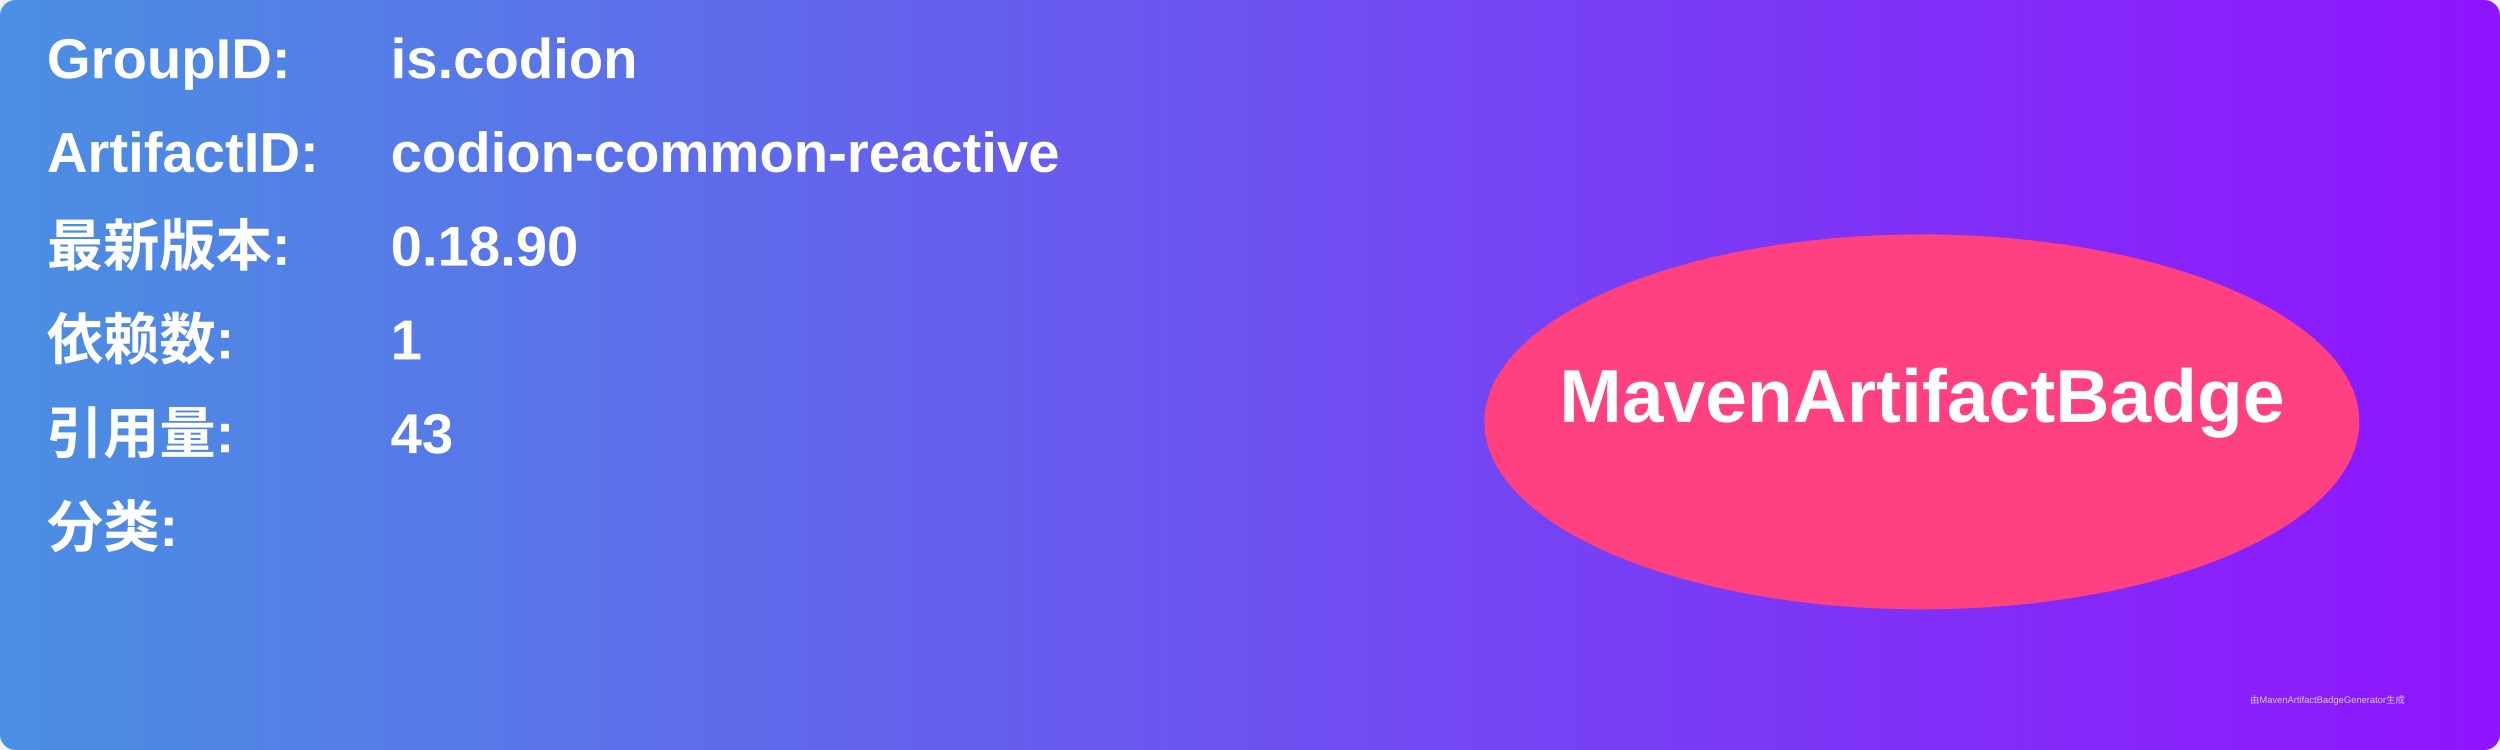
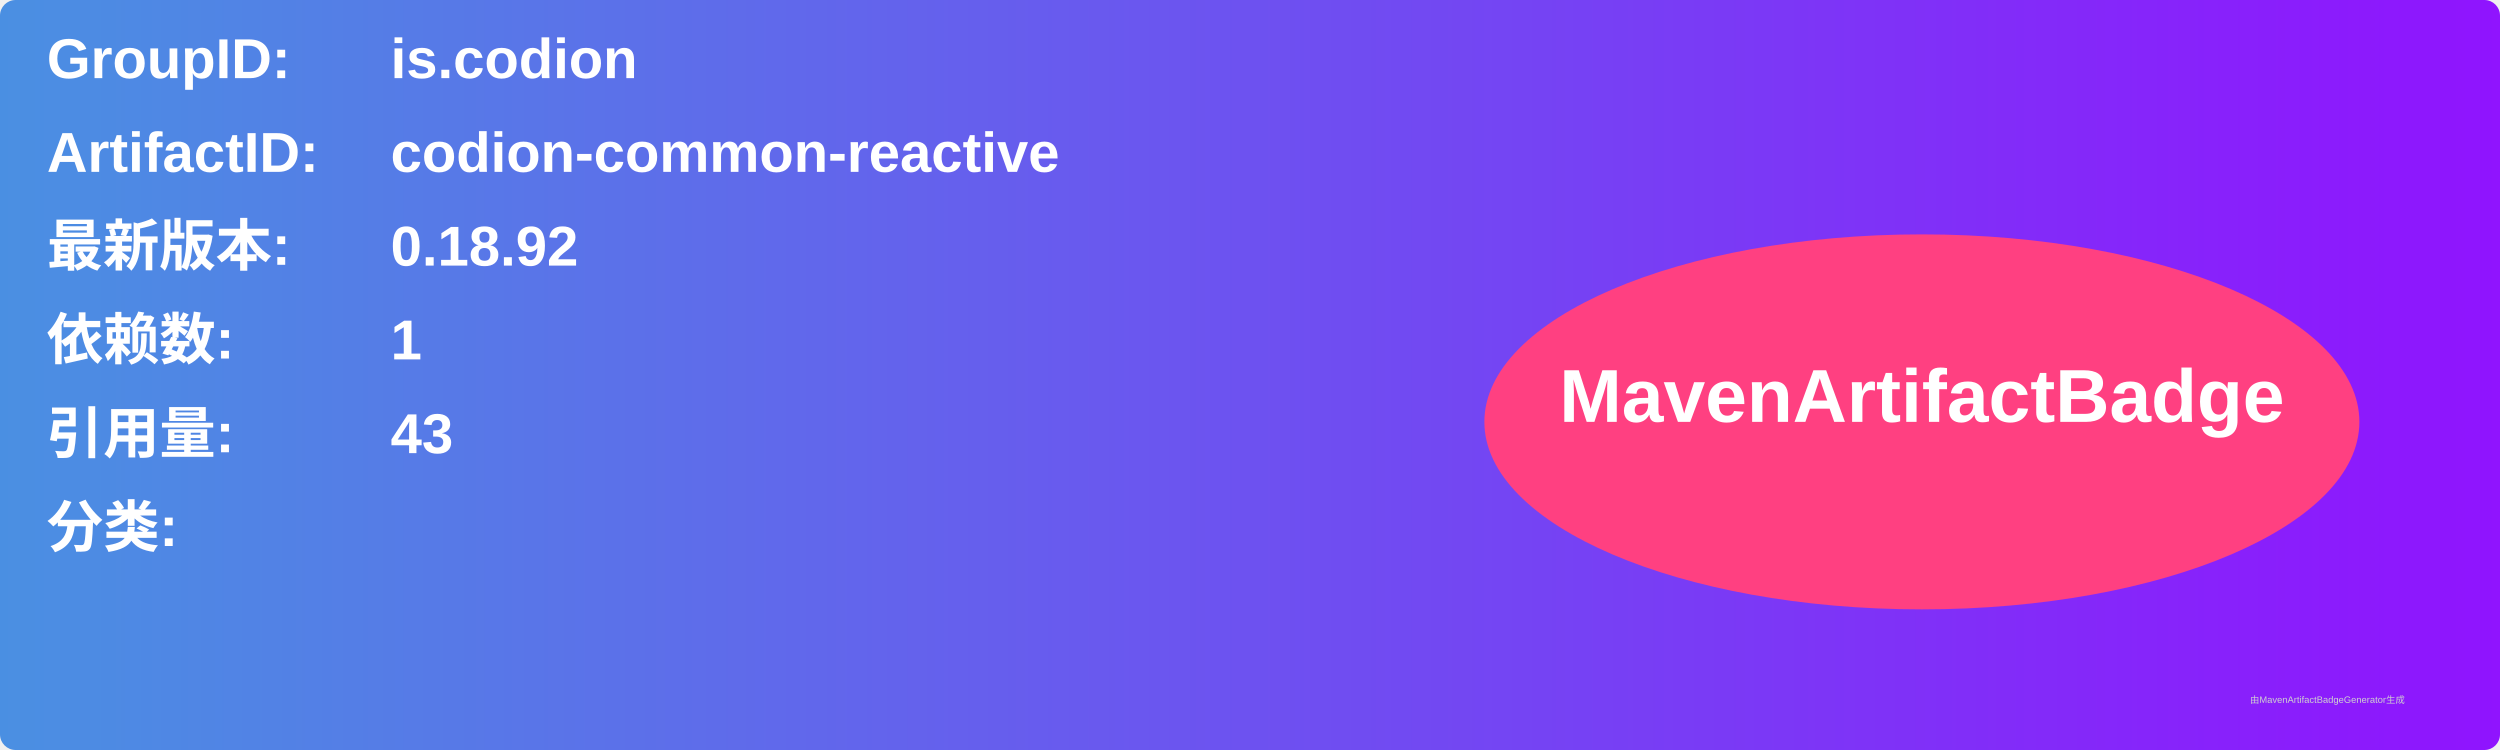
<svg xmlns="http://www.w3.org/2000/svg" width="800" height="240" viewBox="0 0 800 240">
  <linearGradient id="grad" x1="0%" y1="0%" x2="100%" y2="0%">
    <stop offset="0%" stop-color="#4a90e2" />
    <stop offset="100%" stop-color="#9013fe" />
  </linearGradient>
  <rect width="100%" height="100%" rx="5" ry="5" fill="url(#grad)" />
  <g transform="translate(15, 15)">
    <text x="0" y="10" font-family="Arial" font-size="18" fill="white" font-weight="bold" width="260">GroupID:</text>
    <text x="110" y="10" font-family="Arial" font-size="18" fill="white" font-weight="bold" width="460">is.codion</text>
    <text x="0" y="40" font-family="Arial" font-size="18" fill="white" font-weight="bold" width="260">ArtifactID:</text>
    <text x="110" y="40" font-family="Arial" font-size="18" fill="white" font-weight="bold" width="460">codion-common-reactive</text>
    <text x="0" y="70" font-family="Arial" font-size="18" fill="white" font-weight="bold">最新版本:</text>
    <text x="110" y="70" font-family="Arial" font-size="18" fill="white" font-weight="bold">
-       <tspan font-weight="bold">0.18.90</tspan>
+       <tspan font-weight="bold">0.18.92</tspan>
    </text>
    <text x="0" y="100" font-family="Arial" font-size="18" fill="white" font-weight="bold">依赖数: </text>
    <text x="110" y="100" font-family="Arial" font-size="18" fill="white">
      <tspan font-weight="bold">1</tspan>
    </text>
    <text x="0" y="130" font-family="Arial" font-size="18" fill="white" font-weight="bold">引用量: </text>
    <text x="110" y="130" font-family="Arial" font-size="18" fill="white">
      <tspan font-weight="bold">43</tspan>
    </text>
    <text x="0" y="160" font-family="Arial" font-size="18" fill="white" font-weight="bold">分类:</text>
    <text x="10" y="190" font-family="Arial" font-size="10" fill="white">
      <tspan font-weight="bold" />
    </text>
    <ellipse cx="600" cy="120" rx="140" ry="60" fill="#ff4081" />
    <text x="600" y="120" text-anchor="middle" font-family="Arial" font-size="24" fill="white" font-weight="bold">MavenArtifactBadge</text>
  </g>
  <text x="720" y="225" font-family="Arial" font-size="3" fill="#d0d0d0">由MavenArtifactBadgeGenerator生成</text>
</svg>
